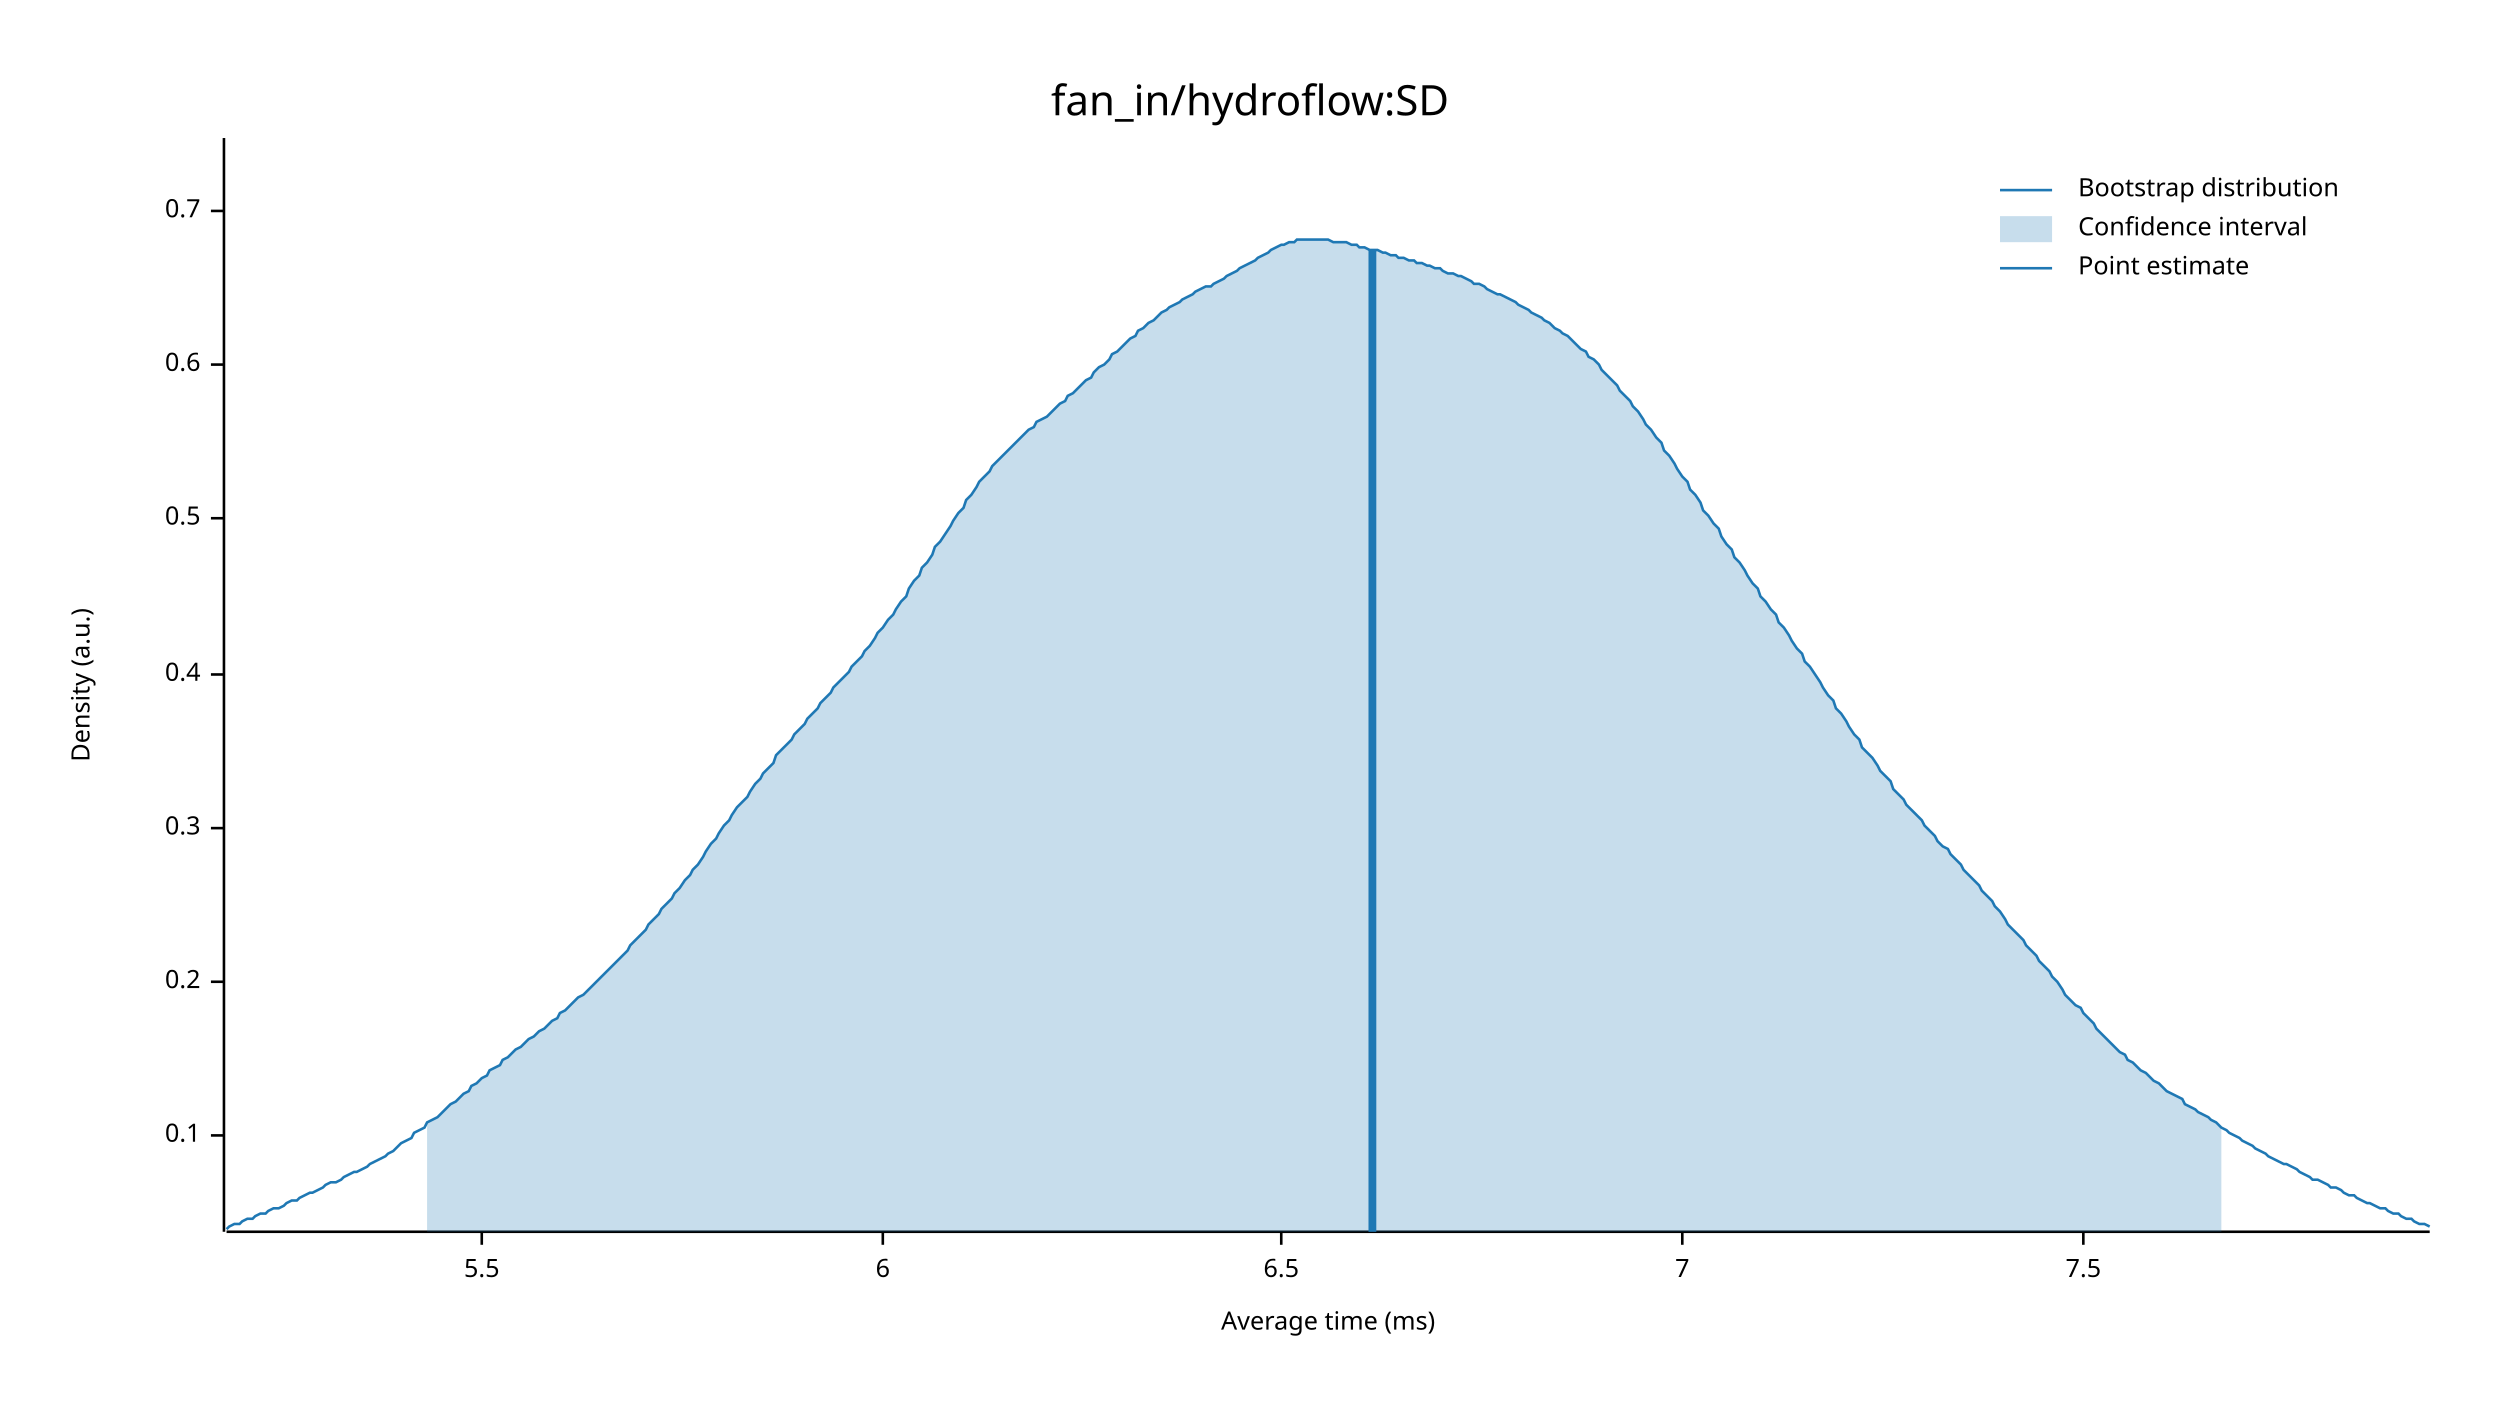
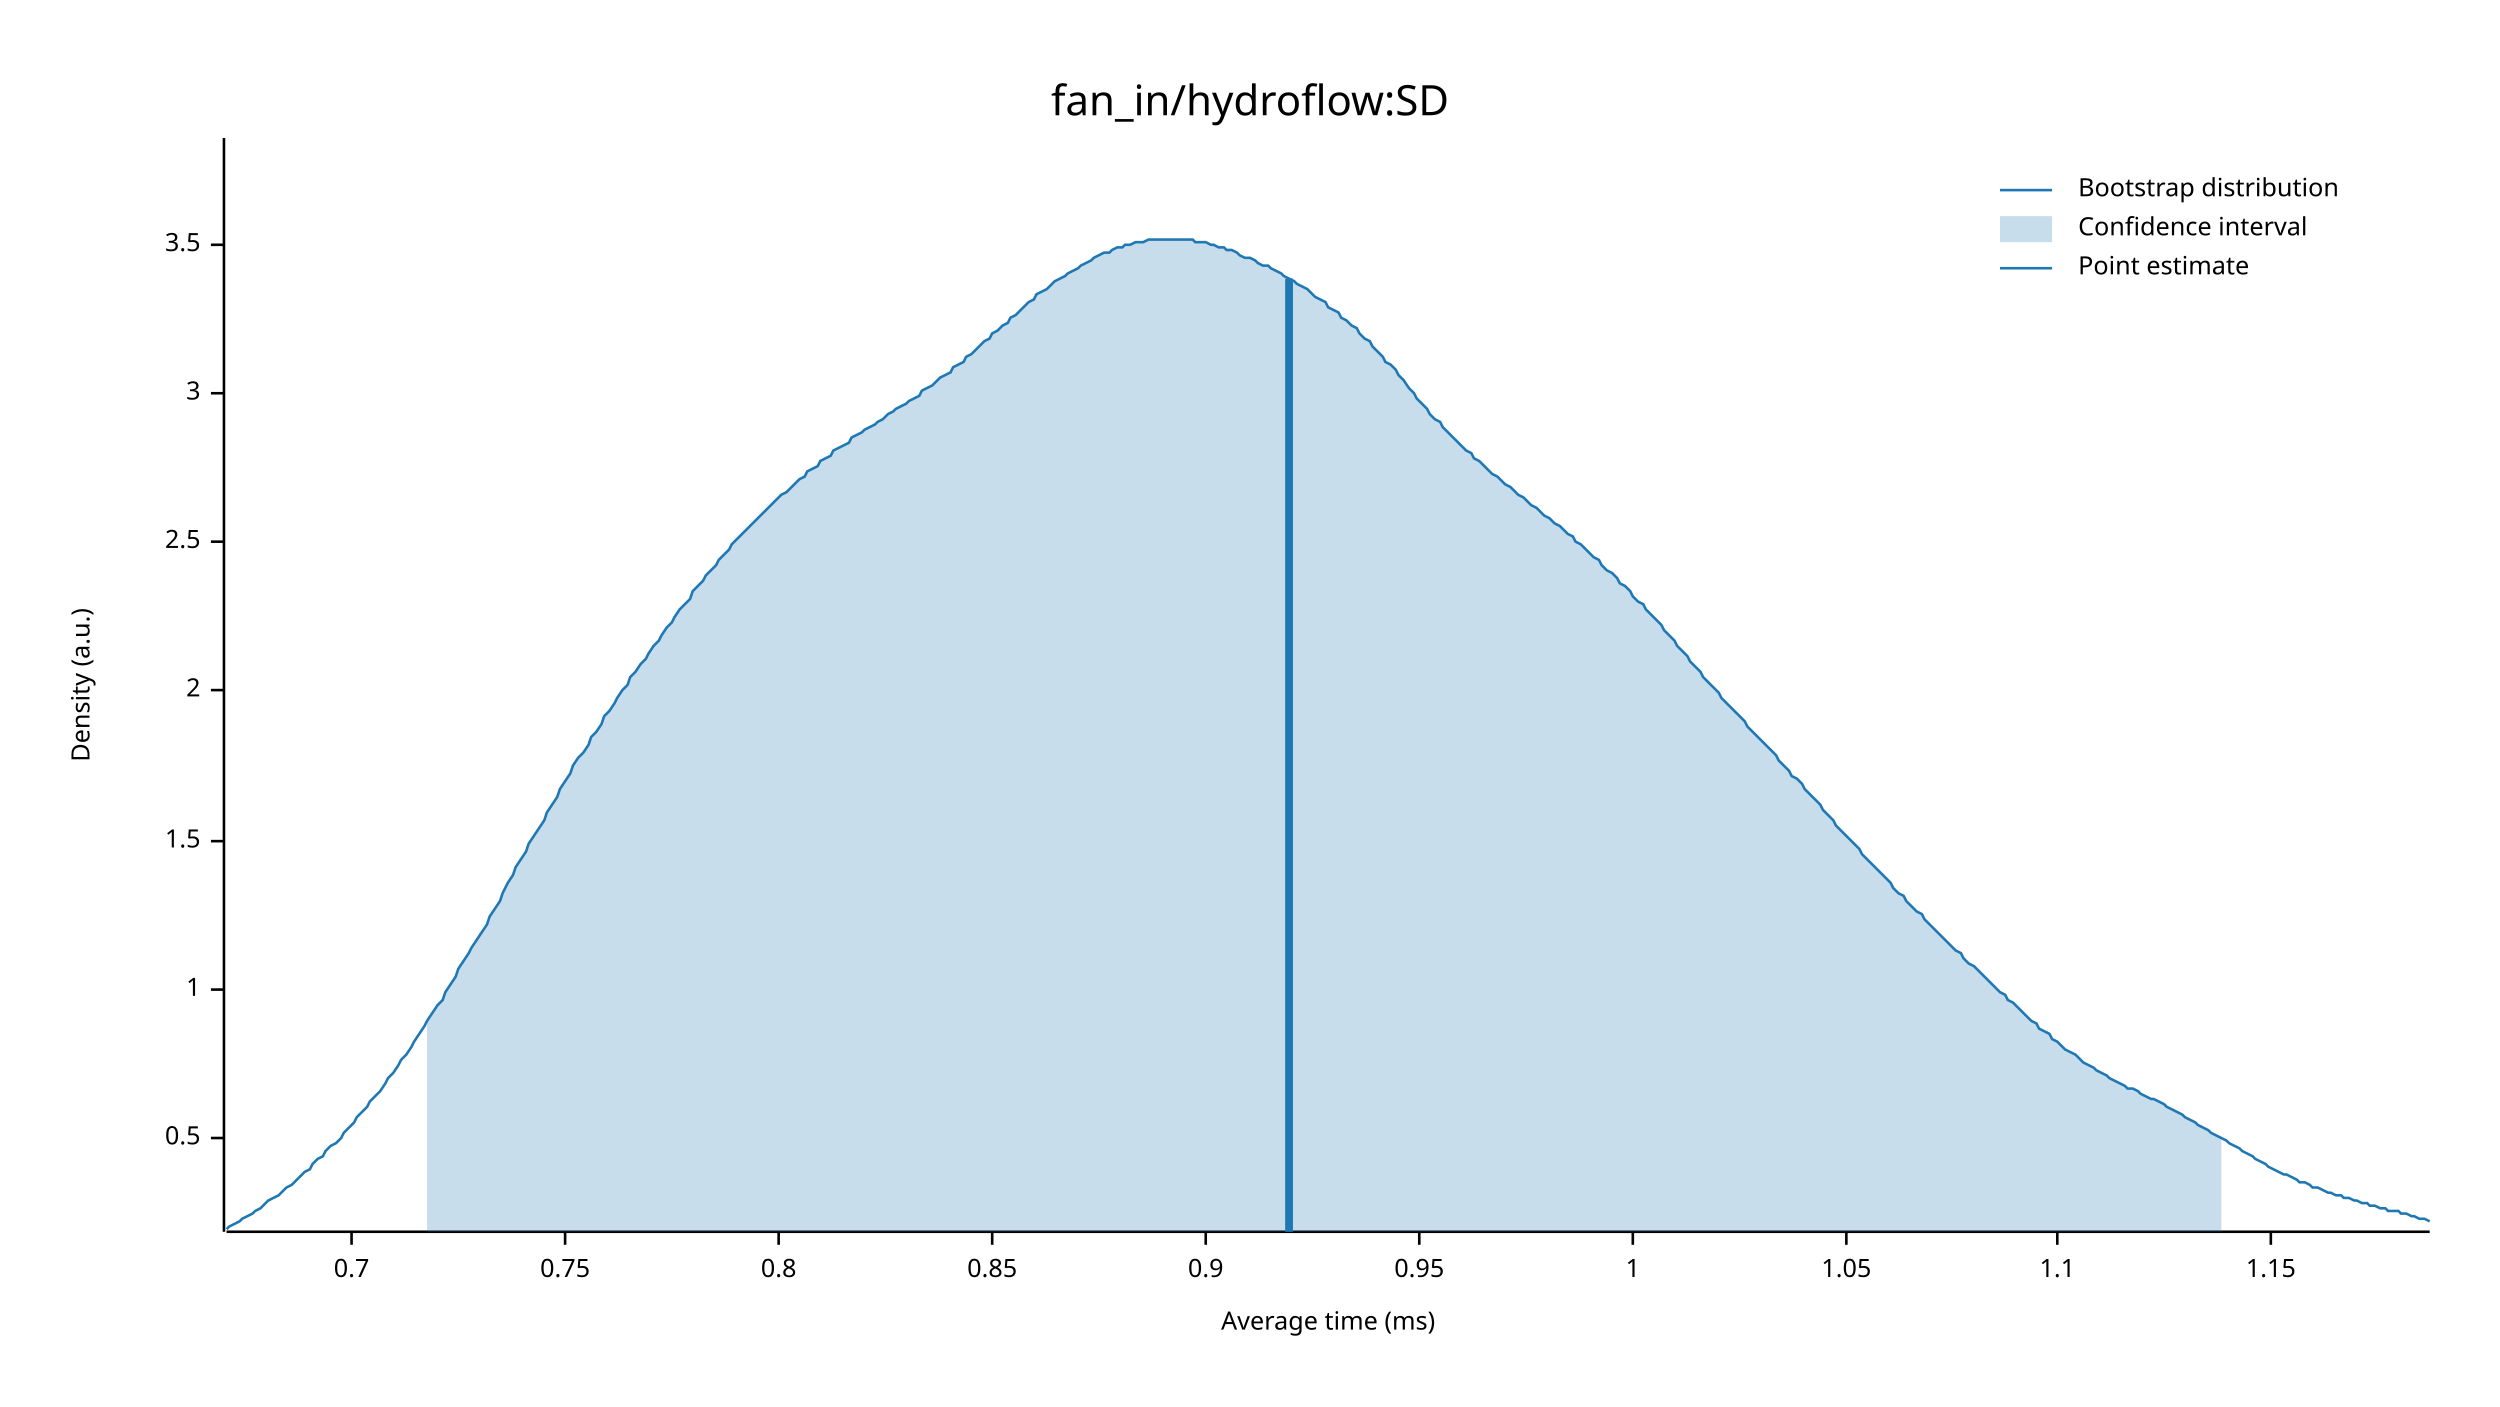
<svg xmlns="http://www.w3.org/2000/svg" width="960" height="540" viewBox="0 0 960 540">
  <text x="480" y="32" dy="0.76em" text-anchor="middle" font-family="sans-serif" font-size="16.129" opacity="1" fill="#000000">
fan_in/hydroflow:SD
</text>
  <text x="27" y="263" dy="0.76em" text-anchor="middle" font-family="sans-serif" font-size="9.677" opacity="1" fill="#000000" transform="rotate(270, 27, 263)">
Density (a.u.)
</text>
  <text x="510" y="513" dy="-0.5ex" text-anchor="middle" font-family="sans-serif" font-size="9.677" opacity="1" fill="#000000">
Average time (ms)
</text>
  <polyline fill="none" opacity="1" stroke="#000000" stroke-width="1" points="86,53 86,473 " />
-   <text x="77" y="436" dy="0.5ex" text-anchor="end" font-family="sans-serif" font-size="9.677" opacity="1" fill="#000000">
- 0.1
- </text>
-   <polyline fill="none" opacity="1" stroke="#000000" stroke-width="1" points="81,436 86,436 " />
-   <text x="77" y="377" dy="0.5ex" text-anchor="end" font-family="sans-serif" font-size="9.677" opacity="1" fill="#000000">
- 0.2
- </text>
-   <polyline fill="none" opacity="1" stroke="#000000" stroke-width="1" points="81,377 86,377 " />
-   <text x="77" y="318" dy="0.5ex" text-anchor="end" font-family="sans-serif" font-size="9.677" opacity="1" fill="#000000">
- 0.3
- </text>
-   <polyline fill="none" opacity="1" stroke="#000000" stroke-width="1" points="81,318 86,318 " />
-   <text x="77" y="259" dy="0.5ex" text-anchor="end" font-family="sans-serif" font-size="9.677" opacity="1" fill="#000000">
- 0.4
- </text>
-   <polyline fill="none" opacity="1" stroke="#000000" stroke-width="1" points="81,259 86,259 " />
-   <text x="77" y="199" dy="0.5ex" text-anchor="end" font-family="sans-serif" font-size="9.677" opacity="1" fill="#000000">
+   <text x="77" y="437" dy="0.5ex" text-anchor="end" font-family="sans-serif" font-size="9.677" opacity="1" fill="#000000">
0.5
</text>
-   <polyline fill="none" opacity="1" stroke="#000000" stroke-width="1" points="81,199 86,199 " />
-   <text x="77" y="140" dy="0.5ex" text-anchor="end" font-family="sans-serif" font-size="9.677" opacity="1" fill="#000000">
- 0.6
+   <polyline fill="none" opacity="1" stroke="#000000" stroke-width="1" points="81,437 86,437 " />
+   <text x="77" y="380" dy="0.5ex" text-anchor="end" font-family="sans-serif" font-size="9.677" opacity="1" fill="#000000">
+ 1
</text>
-   <polyline fill="none" opacity="1" stroke="#000000" stroke-width="1" points="81,140 86,140 " />
-   <text x="77" y="81" dy="0.5ex" text-anchor="end" font-family="sans-serif" font-size="9.677" opacity="1" fill="#000000">
+   <polyline fill="none" opacity="1" stroke="#000000" stroke-width="1" points="81,380 86,380 " />
+   <text x="77" y="323" dy="0.5ex" text-anchor="end" font-family="sans-serif" font-size="9.677" opacity="1" fill="#000000">
+ 1.5
+ </text>
+   <polyline fill="none" opacity="1" stroke="#000000" stroke-width="1" points="81,323 86,323 " />
+   <text x="77" y="265" dy="0.5ex" text-anchor="end" font-family="sans-serif" font-size="9.677" opacity="1" fill="#000000">
+ 2
+ </text>
+   <polyline fill="none" opacity="1" stroke="#000000" stroke-width="1" points="81,265 86,265 " />
+   <text x="77" y="208" dy="0.5ex" text-anchor="end" font-family="sans-serif" font-size="9.677" opacity="1" fill="#000000">
+ 2.5
+ </text>
+   <polyline fill="none" opacity="1" stroke="#000000" stroke-width="1" points="81,208 86,208 " />
+   <text x="77" y="151" dy="0.5ex" text-anchor="end" font-family="sans-serif" font-size="9.677" opacity="1" fill="#000000">
+ 3
+ </text>
+   <polyline fill="none" opacity="1" stroke="#000000" stroke-width="1" points="81,151 86,151 " />
+   <text x="77" y="94" dy="0.5ex" text-anchor="end" font-family="sans-serif" font-size="9.677" opacity="1" fill="#000000">
+ 3.5
+ </text>
+   <polyline fill="none" opacity="1" stroke="#000000" stroke-width="1" points="81,94 86,94 " />
+   <polyline fill="none" opacity="1" stroke="#000000" stroke-width="1" points="87,473 933,473 " />
+   <text x="135" y="483" dy="0.76em" text-anchor="middle" font-family="sans-serif" font-size="9.677" opacity="1" fill="#000000">
0.7
</text>
-   <polyline fill="none" opacity="1" stroke="#000000" stroke-width="1" points="81,81 86,81 " />
-   <polyline fill="none" opacity="1" stroke="#000000" stroke-width="1" points="87,473 933,473 " />
-   <text x="185" y="483" dy="0.76em" text-anchor="middle" font-family="sans-serif" font-size="9.677" opacity="1" fill="#000000">
- 5.5
+   <polyline fill="none" opacity="1" stroke="#000000" stroke-width="1" points="135,473 135,478 " />
+   <text x="217" y="483" dy="0.76em" text-anchor="middle" font-family="sans-serif" font-size="9.677" opacity="1" fill="#000000">
+ 0.75
</text>
-   <polyline fill="none" opacity="1" stroke="#000000" stroke-width="1" points="185,473 185,478 " />
-   <text x="339" y="483" dy="0.76em" text-anchor="middle" font-family="sans-serif" font-size="9.677" opacity="1" fill="#000000">
- 6
+   <polyline fill="none" opacity="1" stroke="#000000" stroke-width="1" points="217,473 217,478 " />
+   <text x="299" y="483" dy="0.76em" text-anchor="middle" font-family="sans-serif" font-size="9.677" opacity="1" fill="#000000">
+ 0.8
</text>
-   <polyline fill="none" opacity="1" stroke="#000000" stroke-width="1" points="339,473 339,478 " />
-   <text x="492" y="483" dy="0.76em" text-anchor="middle" font-family="sans-serif" font-size="9.677" opacity="1" fill="#000000">
- 6.5
+   <polyline fill="none" opacity="1" stroke="#000000" stroke-width="1" points="299,473 299,478 " />
+   <text x="381" y="483" dy="0.76em" text-anchor="middle" font-family="sans-serif" font-size="9.677" opacity="1" fill="#000000">
+ 0.85
</text>
-   <polyline fill="none" opacity="1" stroke="#000000" stroke-width="1" points="492,473 492,478 " />
-   <text x="646" y="483" dy="0.76em" text-anchor="middle" font-family="sans-serif" font-size="9.677" opacity="1" fill="#000000">
- 7
+   <polyline fill="none" opacity="1" stroke="#000000" stroke-width="1" points="381,473 381,478 " />
+   <text x="463" y="483" dy="0.76em" text-anchor="middle" font-family="sans-serif" font-size="9.677" opacity="1" fill="#000000">
+ 0.9
</text>
-   <polyline fill="none" opacity="1" stroke="#000000" stroke-width="1" points="646,473 646,478 " />
-   <text x="800" y="483" dy="0.76em" text-anchor="middle" font-family="sans-serif" font-size="9.677" opacity="1" fill="#000000">
- 7.5
+   <polyline fill="none" opacity="1" stroke="#000000" stroke-width="1" points="463,473 463,478 " />
+   <text x="545" y="483" dy="0.76em" text-anchor="middle" font-family="sans-serif" font-size="9.677" opacity="1" fill="#000000">
+ 0.95
</text>
-   <polyline fill="none" opacity="1" stroke="#000000" stroke-width="1" points="800,473 800,478 " />
-   <polyline fill="none" opacity="1" stroke="#1F78B4" stroke-width="1" points="87,472 88,471 90,470 92,470 93,469 95,468 97,468 98,467 100,466 102,466 103,465 105,464 107,464 109,463 110,462 112,461 114,461 115,460 117,459 119,458 120,458 122,457 124,456 125,455 127,454 129,454 131,453 132,452 134,451 136,450 137,450 139,449 141,448 142,447 144,446 146,445 148,444 149,443 151,442 153,440 154,439 156,438 158,437 159,435 161,434 163,433 164,431 166,430 168,429 170,427 171,426 173,424 175,423 176,422 178,420 180,419 181,417 183,416 185,414 187,413 188,411 190,410 192,409 193,407 195,406 197,404 198,403 200,402 202,400 203,399 205,398 207,396 209,395 210,394 212,392 214,391 215,389 217,388 219,386 220,385 222,383 224,382 226,380 227,379 229,377 231,375 232,374 234,372 236,370 237,369 239,367 241,365 242,363 244,361 246,359 248,357 249,355 251,353 253,351 254,349 256,347 258,345 259,343 261,341 263,338 265,336 266,334 268,332 270,329 271,327 273,324 275,322 276,320 278,317 280,315 281,313 283,310 285,308 287,306 288,304 290,301 292,299 293,297 295,295 297,293 298,290 300,288 302,286 304,284 305,282 307,280 309,278 310,276 312,274 314,272 315,270 317,268 319,266 320,264 322,262 324,260 326,258 327,256 329,254 331,252 332,250 334,248 336,245 337,243 339,241 341,238 343,236 344,234 346,231 348,229 349,226 351,223 353,221 354,218 356,216 358,213 359,210 361,208 363,205 365,202 366,200 368,197 370,195 371,192 373,190 375,187 376,185 378,183 380,181 381,179 383,177 385,175 387,173 388,172 390,170 392,168 393,167 395,165 397,164 398,162 400,161 402,160 404,158 405,157 407,155 409,154 410,152 412,151 414,149 415,148 417,146 419,145 420,143 422,141 424,140 426,138 427,136 429,135 431,133 432,132 434,130 436,129 437,127 439,126 441,124 443,123 444,122 446,120 448,119 449,118 451,117 453,116 454,115 456,114 458,113 459,112 461,111 463,110 465,110 466,109 468,108 470,107 471,106 473,105 475,104 476,103 478,102 480,101 482,100 483,99 485,98 487,97 488,96 490,95 492,94 493,94 495,93 497,93 498,92 500,92 502,92 504,92 505,92 507,92 509,92 510,92 512,93 514,93 515,93 517,93 519,94 521,94 522,95 524,95 526,96 527,96 529,96 531,97 532,97 534,98 536,98 537,99 539,99 541,100 543,100 544,101 546,101 548,102 549,102 551,103 553,103 554,104 556,105 558,105 560,106 561,106 563,107 565,108 566,109 568,109 570,110 571,111 573,112 575,113 576,113 578,114 580,115 582,116 583,117 585,118 587,119 588,120 590,121 592,122 593,123 595,124 597,126 599,127 600,128 602,129 604,131 605,132 607,134 609,135 610,137 612,138 614,140 615,142 617,144 619,146 621,148 622,150 624,152 626,154 627,156 629,158 631,161 632,163 634,165 636,168 638,170 639,173 641,175 643,178 644,180 646,183 648,185 649,188 651,190 653,193 654,196 656,198 658,201 660,203 661,206 663,209 665,211 666,214 668,216 670,219 671,221 673,224 675,226 676,229 678,231 680,234 682,236 683,239 685,241 687,244 688,246 690,249 692,251 693,254 695,256 697,259 699,262 700,264 702,267 704,269 705,272 707,274 709,277 710,279 712,282 714,284 715,287 717,289 719,291 721,294 722,296 724,298 726,300 727,303 729,305 731,307 732,309 734,311 736,313 738,315 739,317 741,319 743,321 744,323 746,325 748,326 749,328 751,330 753,332 754,334 756,336 758,338 760,340 761,342 763,344 765,346 766,348 768,350 770,353 771,355 773,357 775,359 777,361 778,363 780,365 782,367 783,369 785,371 787,373 788,375 790,377 792,380 793,382 795,384 797,386 799,387 800,389 802,391 804,393 805,395 807,397 809,399 810,400 812,402 814,404 816,405 817,407 819,408 821,410 822,411 824,412 826,414 827,415 829,416 831,418 832,419 834,420 836,421 838,422 839,424 841,425 843,426 844,427 846,428 848,429 849,430 851,431 853,433 855,434 856,435 858,436 860,437 861,438 863,439 865,440 866,441 868,442 870,443 871,444 873,445 875,446 877,447 878,447 880,448 882,449 883,450 885,451 887,452 888,453 890,453 892,454 894,455 895,456 897,456 899,457 900,458 902,459 904,459 905,460 907,461 909,462 910,462 912,463 914,464 916,464 917,465 919,466 921,466 922,467 924,468 926,468 927,469 929,470 931,470 933,471 " />
-   <polygon opacity="0.25" fill="#1F78B4" points="164,431 166,430 168,429 170,427 171,426 173,424 175,423 176,422 178,420 180,419 181,417 183,416 185,414 187,413 188,411 190,410 192,409 193,407 195,406 197,404 198,403 200,402 202,400 203,399 205,398 207,396 209,395 210,394 212,392 214,391 215,389 217,388 219,386 220,385 222,383 224,382 226,380 227,379 229,377 231,375 232,374 234,372 236,370 237,369 239,367 241,365 242,363 244,361 246,359 248,357 249,355 251,353 253,351 254,349 256,347 258,345 259,343 261,341 263,338 265,336 266,334 268,332 270,329 271,327 273,324 275,322 276,320 278,317 280,315 281,313 283,310 285,308 287,306 288,304 290,301 292,299 293,297 295,295 297,293 298,290 300,288 302,286 304,284 305,282 307,280 309,278 310,276 312,274 314,272 315,270 317,268 319,266 320,264 322,262 324,260 326,258 327,256 329,254 331,252 332,250 334,248 336,245 337,243 339,241 341,238 343,236 344,234 346,231 348,229 349,226 351,223 353,221 354,218 356,216 358,213 359,210 361,208 363,205 365,202 366,200 368,197 370,195 371,192 373,190 375,187 376,185 378,183 380,181 381,179 383,177 385,175 387,173 388,172 390,170 392,168 393,167 395,165 397,164 398,162 400,161 402,160 404,158 405,157 407,155 409,154 410,152 412,151 414,149 415,148 417,146 419,145 420,143 422,141 424,140 426,138 427,136 429,135 431,133 432,132 434,130 436,129 437,127 439,126 441,124 443,123 444,122 446,120 448,119 449,118 451,117 453,116 454,115 456,114 458,113 459,112 461,111 463,110 465,110 466,109 468,108 470,107 471,106 473,105 475,104 476,103 478,102 480,101 482,100 483,99 485,98 487,97 488,96 490,95 492,94 493,94 495,93 497,93 498,92 500,92 502,92 504,92 505,92 507,92 509,92 510,92 512,93 514,93 515,93 517,93 519,94 521,94 522,95 524,95 526,96 527,96 529,96 531,97 532,97 534,98 536,98 537,99 539,99 541,100 543,100 544,101 546,101 548,102 549,102 551,103 553,103 554,104 556,105 558,105 560,106 561,106 563,107 565,108 566,109 568,109 570,110 571,111 573,112 575,113 576,113 578,114 580,115 582,116 583,117 585,118 587,119 588,120 590,121 592,122 593,123 595,124 597,126 599,127 600,128 602,129 604,131 605,132 607,134 609,135 610,137 612,138 614,140 615,142 617,144 619,146 621,148 622,150 624,152 626,154 627,156 629,158 631,161 632,163 634,165 636,168 638,170 639,173 641,175 643,178 644,180 646,183 648,185 649,188 651,190 653,193 654,196 656,198 658,201 660,203 661,206 663,209 665,211 666,214 668,216 670,219 671,221 673,224 675,226 676,229 678,231 680,234 682,236 683,239 685,241 687,244 688,246 690,249 692,251 693,254 695,256 697,259 699,262 700,264 702,267 704,269 705,272 707,274 709,277 710,279 712,282 714,284 715,287 717,289 719,291 721,294 722,296 724,298 726,300 727,303 729,305 731,307 732,309 734,311 736,313 738,315 739,317 741,319 743,321 744,323 746,325 748,326 749,328 751,330 753,332 754,334 756,336 758,338 760,340 761,342 763,344 765,346 766,348 768,350 770,353 771,355 773,357 775,359 777,361 778,363 780,365 782,367 783,369 785,371 787,373 788,375 790,377 792,380 793,382 795,384 797,386 799,387 800,389 802,391 804,393 805,395 807,397 809,399 810,400 812,402 814,404 816,405 817,407 819,408 821,410 822,411 824,412 826,414 827,415 829,416 831,418 832,419 834,420 836,421 838,422 839,424 841,425 843,426 844,427 846,428 848,429 849,430 851,431 853,433 853,473 164,473 " />
-   <polyline fill="none" opacity="1" stroke="#1F78B4" stroke-width="3" points="527,473 527,96 " />
+   <polyline fill="none" opacity="1" stroke="#000000" stroke-width="1" points="545,473 545,478 " />
+   <text x="627" y="483" dy="0.76em" text-anchor="middle" font-family="sans-serif" font-size="9.677" opacity="1" fill="#000000">
+ 1
+ </text>
+   <polyline fill="none" opacity="1" stroke="#000000" stroke-width="1" points="627,473 627,478 " />
+   <text x="709" y="483" dy="0.76em" text-anchor="middle" font-family="sans-serif" font-size="9.677" opacity="1" fill="#000000">
+ 1.05
+ </text>
+   <polyline fill="none" opacity="1" stroke="#000000" stroke-width="1" points="709,473 709,478 " />
+   <text x="790" y="483" dy="0.76em" text-anchor="middle" font-family="sans-serif" font-size="9.677" opacity="1" fill="#000000">
+ 1.1
+ </text>
+   <polyline fill="none" opacity="1" stroke="#000000" stroke-width="1" points="790,473 790,478 " />
+   <text x="872" y="483" dy="0.76em" text-anchor="middle" font-family="sans-serif" font-size="9.677" opacity="1" fill="#000000">
+ 1.15
+ </text>
+   <polyline fill="none" opacity="1" stroke="#000000" stroke-width="1" points="872,473 872,478 " />
+   <polyline fill="none" opacity="1" stroke="#1F78B4" stroke-width="1" points="87,472 88,471 90,470 92,469 93,468 95,467 97,466 98,465 100,464 102,462 103,461 105,460 107,459 109,457 110,456 112,455 114,453 115,452 117,450 119,449 120,447 122,445 124,444 125,442 127,440 129,439 131,437 132,435 134,433 136,431 137,429 139,427 141,425 142,423 144,421 146,419 148,416 149,414 151,412 153,409 154,407 156,405 158,402 159,400 161,397 163,394 164,392 166,389 168,386 170,384 171,381 173,378 175,375 176,372 178,369 180,366 181,364 183,361 185,358 187,355 188,352 190,349 192,346 193,343 195,339 197,336 198,333 200,330 202,327 203,324 205,321 207,318 209,315 210,312 212,309 214,306 215,303 217,300 219,297 220,294 222,291 224,289 226,286 227,283 229,281 231,278 232,275 234,273 236,270 237,268 239,265 241,263 242,260 244,258 246,255 248,253 249,251 251,248 253,246 254,244 256,241 258,239 259,237 261,234 263,232 265,230 266,227 268,225 270,223 271,221 273,219 275,217 276,215 278,213 280,211 281,209 283,207 285,205 287,203 288,202 290,200 292,198 293,197 295,195 297,193 298,192 300,190 302,189 304,187 305,186 307,184 309,183 310,181 312,180 314,179 315,177 317,176 319,175 320,173 322,172 324,171 326,170 327,168 329,167 331,166 332,165 334,164 336,163 337,162 339,161 341,159 343,158 344,157 346,156 348,155 349,154 351,153 353,152 354,150 356,149 358,148 359,147 361,145 363,144 365,143 366,141 368,140 370,139 371,137 373,136 375,134 376,133 378,131 380,130 381,128 383,127 385,125 387,124 388,122 390,121 392,119 393,118 395,116 397,115 398,113 400,112 402,111 404,109 405,108 407,107 409,106 410,105 412,104 414,103 415,102 417,101 419,100 420,99 422,98 424,97 426,97 427,96 429,95 431,95 432,94 434,94 436,93 437,93 439,93 441,92 443,92 444,92 446,92 448,92 449,92 451,92 453,92 454,92 456,92 458,92 459,93 461,93 463,93 465,94 466,94 468,95 470,95 471,96 473,96 475,97 476,98 478,99 480,99 482,100 483,101 485,102 487,102 488,103 490,104 492,105 493,106 495,107 497,108 498,109 500,110 502,111 504,113 505,114 507,115 509,116 510,118 512,119 514,120 515,122 517,123 519,125 521,126 522,128 524,130 526,131 527,133 529,135 531,137 532,139 534,140 536,142 537,144 539,146 541,149 543,151 544,153 546,155 548,157 549,159 551,161 553,162 554,164 556,166 558,168 560,170 561,171 563,173 565,174 566,176 568,177 570,179 571,180 573,182 575,183 576,184 578,186 580,187 582,189 583,190 585,191 587,193 588,194 590,195 592,197 593,198 595,199 597,201 599,202 600,203 602,205 604,206 605,208 607,209 609,211 610,212 612,214 614,215 615,217 617,219 619,220 621,222 622,224 624,225 626,227 627,229 629,231 631,232 632,234 634,236 636,238 638,240 639,242 641,244 643,246 644,248 646,250 648,252 649,254 651,256 653,258 654,260 656,262 658,264 660,266 661,268 663,270 665,272 666,273 668,275 670,277 671,279 673,281 675,283 676,284 678,286 680,288 682,290 683,292 685,294 687,296 688,298 690,299 692,301 693,303 695,305 697,307 699,309 700,311 702,313 704,315 705,317 707,319 709,321 710,322 712,324 714,326 715,328 717,330 719,332 721,334 722,335 724,337 726,339 727,341 729,343 731,344 732,346 734,348 736,350 738,351 739,353 741,355 743,357 744,358 746,360 748,362 749,363 751,365 753,366 754,368 756,370 758,371 760,373 761,374 763,376 765,378 766,379 768,381 770,382 771,384 773,385 775,387 777,389 778,390 780,392 782,393 783,395 785,396 787,397 788,399 790,400 792,402 793,403 795,404 797,405 799,407 800,408 802,409 804,410 805,411 807,412 809,413 810,414 812,415 814,416 816,417 817,418 819,418 821,419 822,420 824,421 826,422 827,422 829,423 831,424 832,425 834,426 836,427 838,428 839,429 841,430 843,431 844,432 846,433 848,434 849,435 851,436 853,437 855,438 856,439 858,440 860,441 861,442 863,443 865,444 866,445 868,446 870,447 871,448 873,449 875,450 877,451 878,451 880,452 882,453 883,454 885,454 887,455 888,456 890,456 892,457 894,458 895,458 897,459 899,459 900,460 902,460 904,461 905,461 907,462 909,462 910,463 912,463 914,464 916,464 917,465 919,465 921,465 922,466 924,466 926,467 927,467 929,468 931,468 933,469 " />
+   <polygon opacity="0.25" fill="#1F78B4" points="164,392 166,389 168,386 170,384 171,381 173,378 175,375 176,372 178,369 180,366 181,364 183,361 185,358 187,355 188,352 190,349 192,346 193,343 195,339 197,336 198,333 200,330 202,327 203,324 205,321 207,318 209,315 210,312 212,309 214,306 215,303 217,300 219,297 220,294 222,291 224,289 226,286 227,283 229,281 231,278 232,275 234,273 236,270 237,268 239,265 241,263 242,260 244,258 246,255 248,253 249,251 251,248 253,246 254,244 256,241 258,239 259,237 261,234 263,232 265,230 266,227 268,225 270,223 271,221 273,219 275,217 276,215 278,213 280,211 281,209 283,207 285,205 287,203 288,202 290,200 292,198 293,197 295,195 297,193 298,192 300,190 302,189 304,187 305,186 307,184 309,183 310,181 312,180 314,179 315,177 317,176 319,175 320,173 322,172 324,171 326,170 327,168 329,167 331,166 332,165 334,164 336,163 337,162 339,161 341,159 343,158 344,157 346,156 348,155 349,154 351,153 353,152 354,150 356,149 358,148 359,147 361,145 363,144 365,143 366,141 368,140 370,139 371,137 373,136 375,134 376,133 378,131 380,130 381,128 383,127 385,125 387,124 388,122 390,121 392,119 393,118 395,116 397,115 398,113 400,112 402,111 404,109 405,108 407,107 409,106 410,105 412,104 414,103 415,102 417,101 419,100 420,99 422,98 424,97 426,97 427,96 429,95 431,95 432,94 434,94 436,93 437,93 439,93 441,92 443,92 444,92 446,92 448,92 449,92 451,92 453,92 454,92 456,92 458,92 459,93 461,93 463,93 465,94 466,94 468,95 470,95 471,96 473,96 475,97 476,98 478,99 480,99 482,100 483,101 485,102 487,102 488,103 490,104 492,105 493,106 495,107 497,108 498,109 500,110 502,111 504,113 505,114 507,115 509,116 510,118 512,119 514,120 515,122 517,123 519,125 521,126 522,128 524,130 526,131 527,133 529,135 531,137 532,139 534,140 536,142 537,144 539,146 541,149 543,151 544,153 546,155 548,157 549,159 551,161 553,162 554,164 556,166 558,168 560,170 561,171 563,173 565,174 566,176 568,177 570,179 571,180 573,182 575,183 576,184 578,186 580,187 582,189 583,190 585,191 587,193 588,194 590,195 592,197 593,198 595,199 597,201 599,202 600,203 602,205 604,206 605,208 607,209 609,211 610,212 612,214 614,215 615,217 617,219 619,220 621,222 622,224 624,225 626,227 627,229 629,231 631,232 632,234 634,236 636,238 638,240 639,242 641,244 643,246 644,248 646,250 648,252 649,254 651,256 653,258 654,260 656,262 658,264 660,266 661,268 663,270 665,272 666,273 668,275 670,277 671,279 673,281 675,283 676,284 678,286 680,288 682,290 683,292 685,294 687,296 688,298 690,299 692,301 693,303 695,305 697,307 699,309 700,311 702,313 704,315 705,317 707,319 709,321 710,322 712,324 714,326 715,328 717,330 719,332 721,334 722,335 724,337 726,339 727,341 729,343 731,344 732,346 734,348 736,350 738,351 739,353 741,355 743,357 744,358 746,360 748,362 749,363 751,365 753,366 754,368 756,370 758,371 760,373 761,374 763,376 765,378 766,379 768,381 770,382 771,384 773,385 775,387 777,389 778,390 780,392 782,393 783,395 785,396 787,397 788,399 790,400 792,402 793,403 795,404 797,405 799,407 800,408 802,409 804,410 805,411 807,412 809,413 810,414 812,415 814,416 816,417 817,418 819,418 821,419 822,420 824,421 826,422 827,422 829,423 831,424 832,425 834,426 836,427 838,428 839,429 841,430 843,431 844,432 846,433 848,434 849,435 851,436 853,437 853,473 164,473 " />
+   <polyline fill="none" opacity="1" stroke="#1F78B4" stroke-width="3" points="495,473 495,107 " />
  <text x="798" y="68" dy="0.76em" text-anchor="start" font-family="sans-serif" font-size="9.677" opacity="1" fill="#000000">
Bootstrap distribution
</text>
  <text x="798" y="83" dy="0.76em" text-anchor="start" font-family="sans-serif" font-size="9.677" opacity="1" fill="#000000">
Confidence interval
</text>
  <text x="798" y="98" dy="0.76em" text-anchor="start" font-family="sans-serif" font-size="9.677" opacity="1" fill="#000000">
Point estimate
</text>
  <polyline fill="none" opacity="1" stroke="#1F78B4" stroke-width="1" points="768,73 788,73 " />
  <rect x="768" y="83" width="20" height="10" opacity="0.25" fill="#1F78B4" stroke="none" />
  <polyline fill="none" opacity="1" stroke="#1F78B4" stroke-width="1" points="768,103 788,103 " />
</svg>
